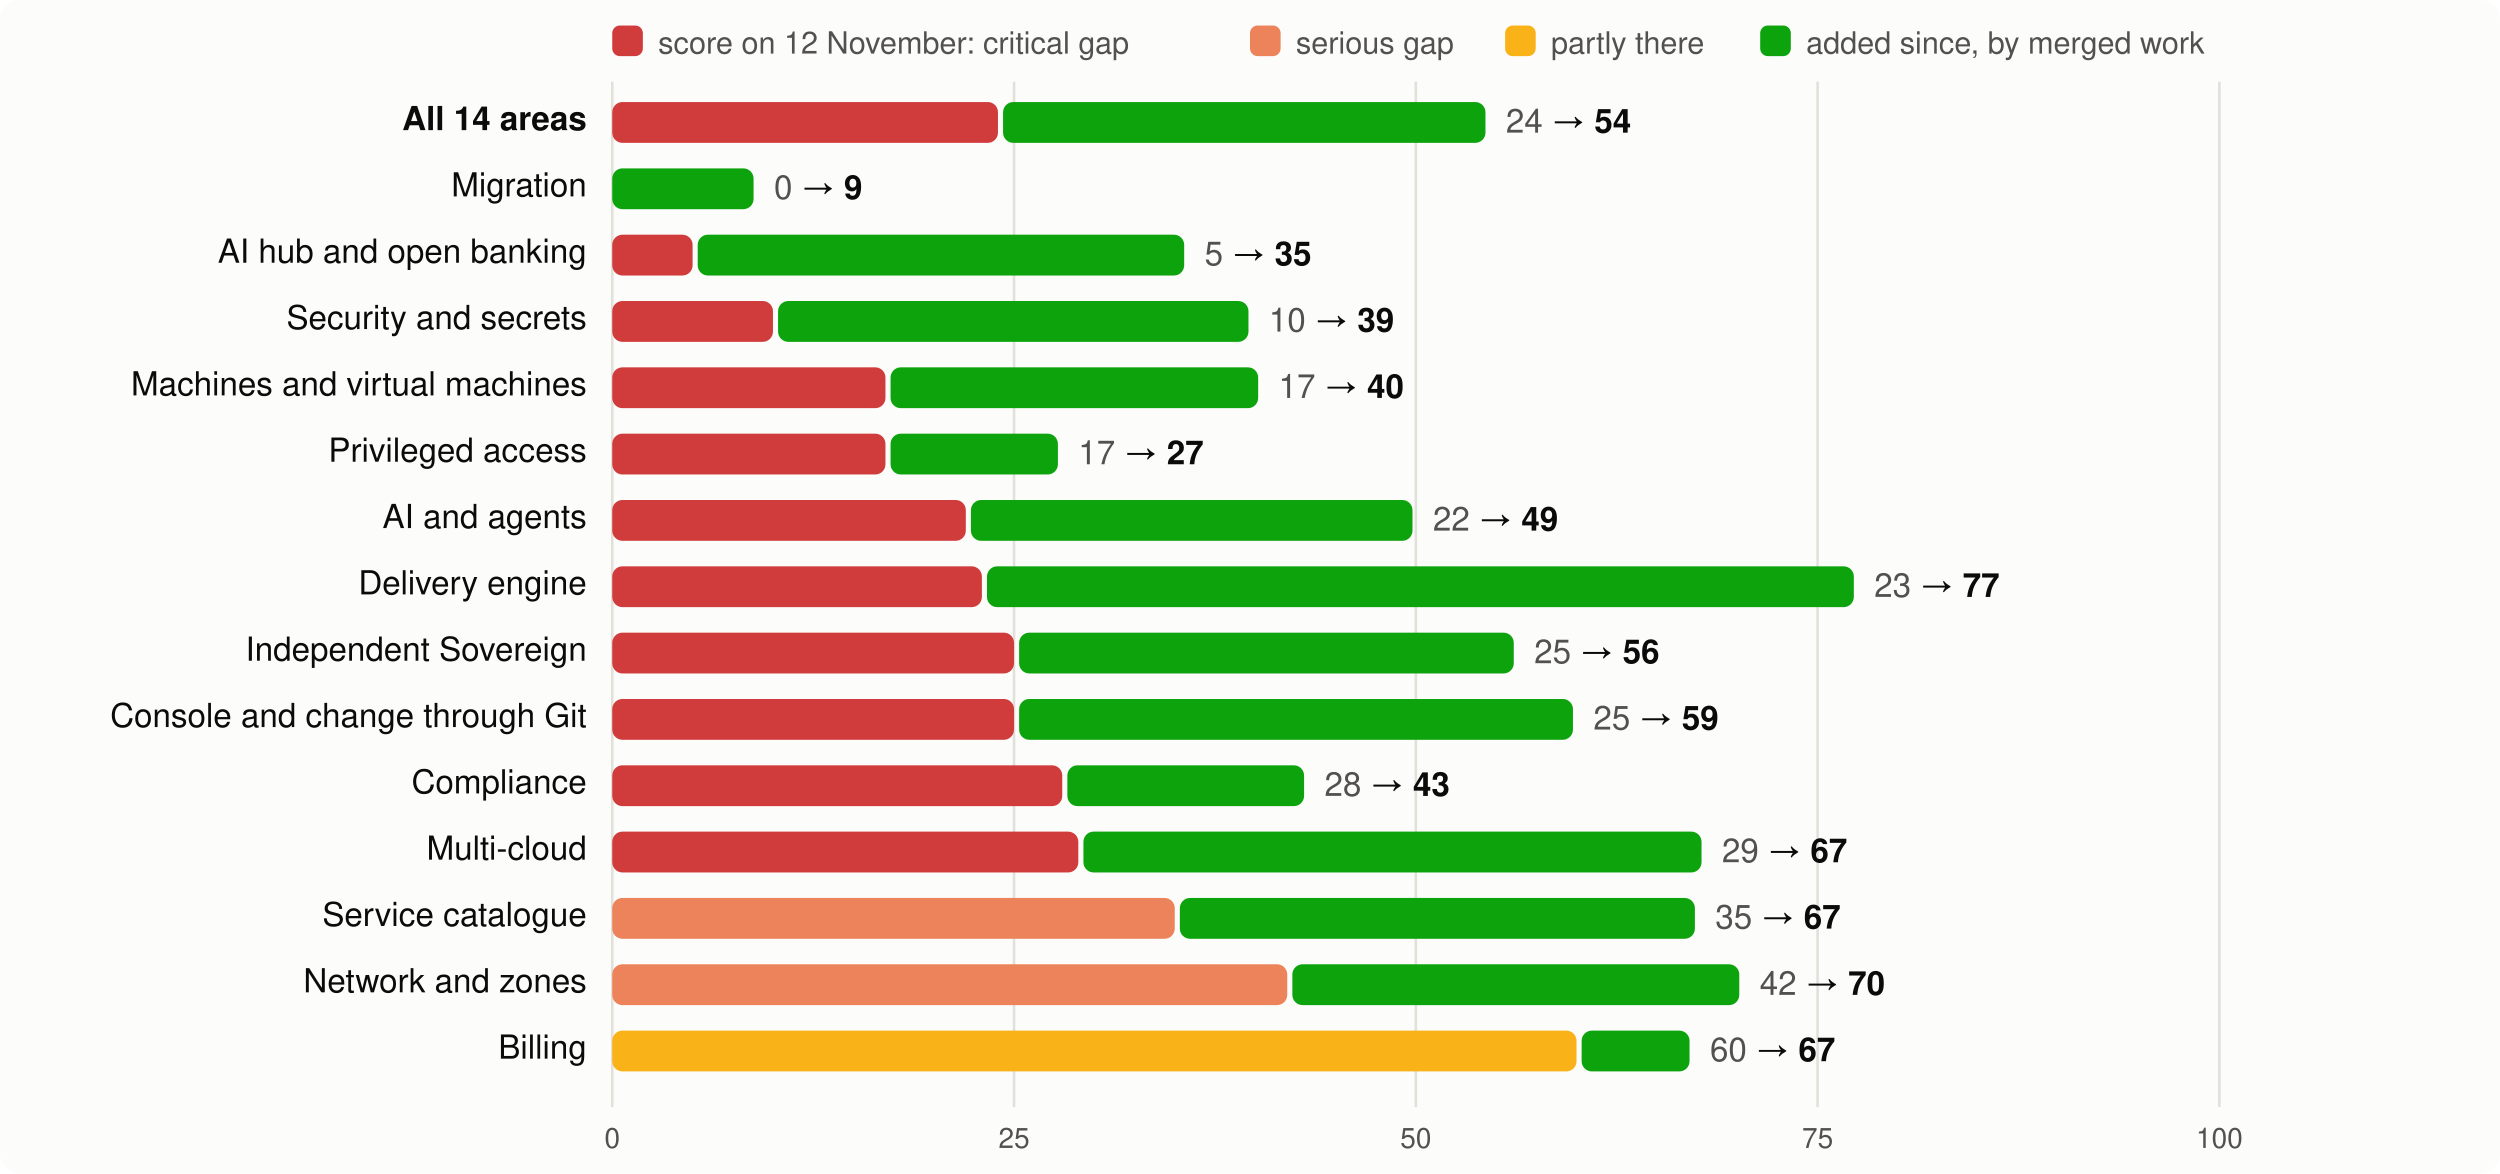
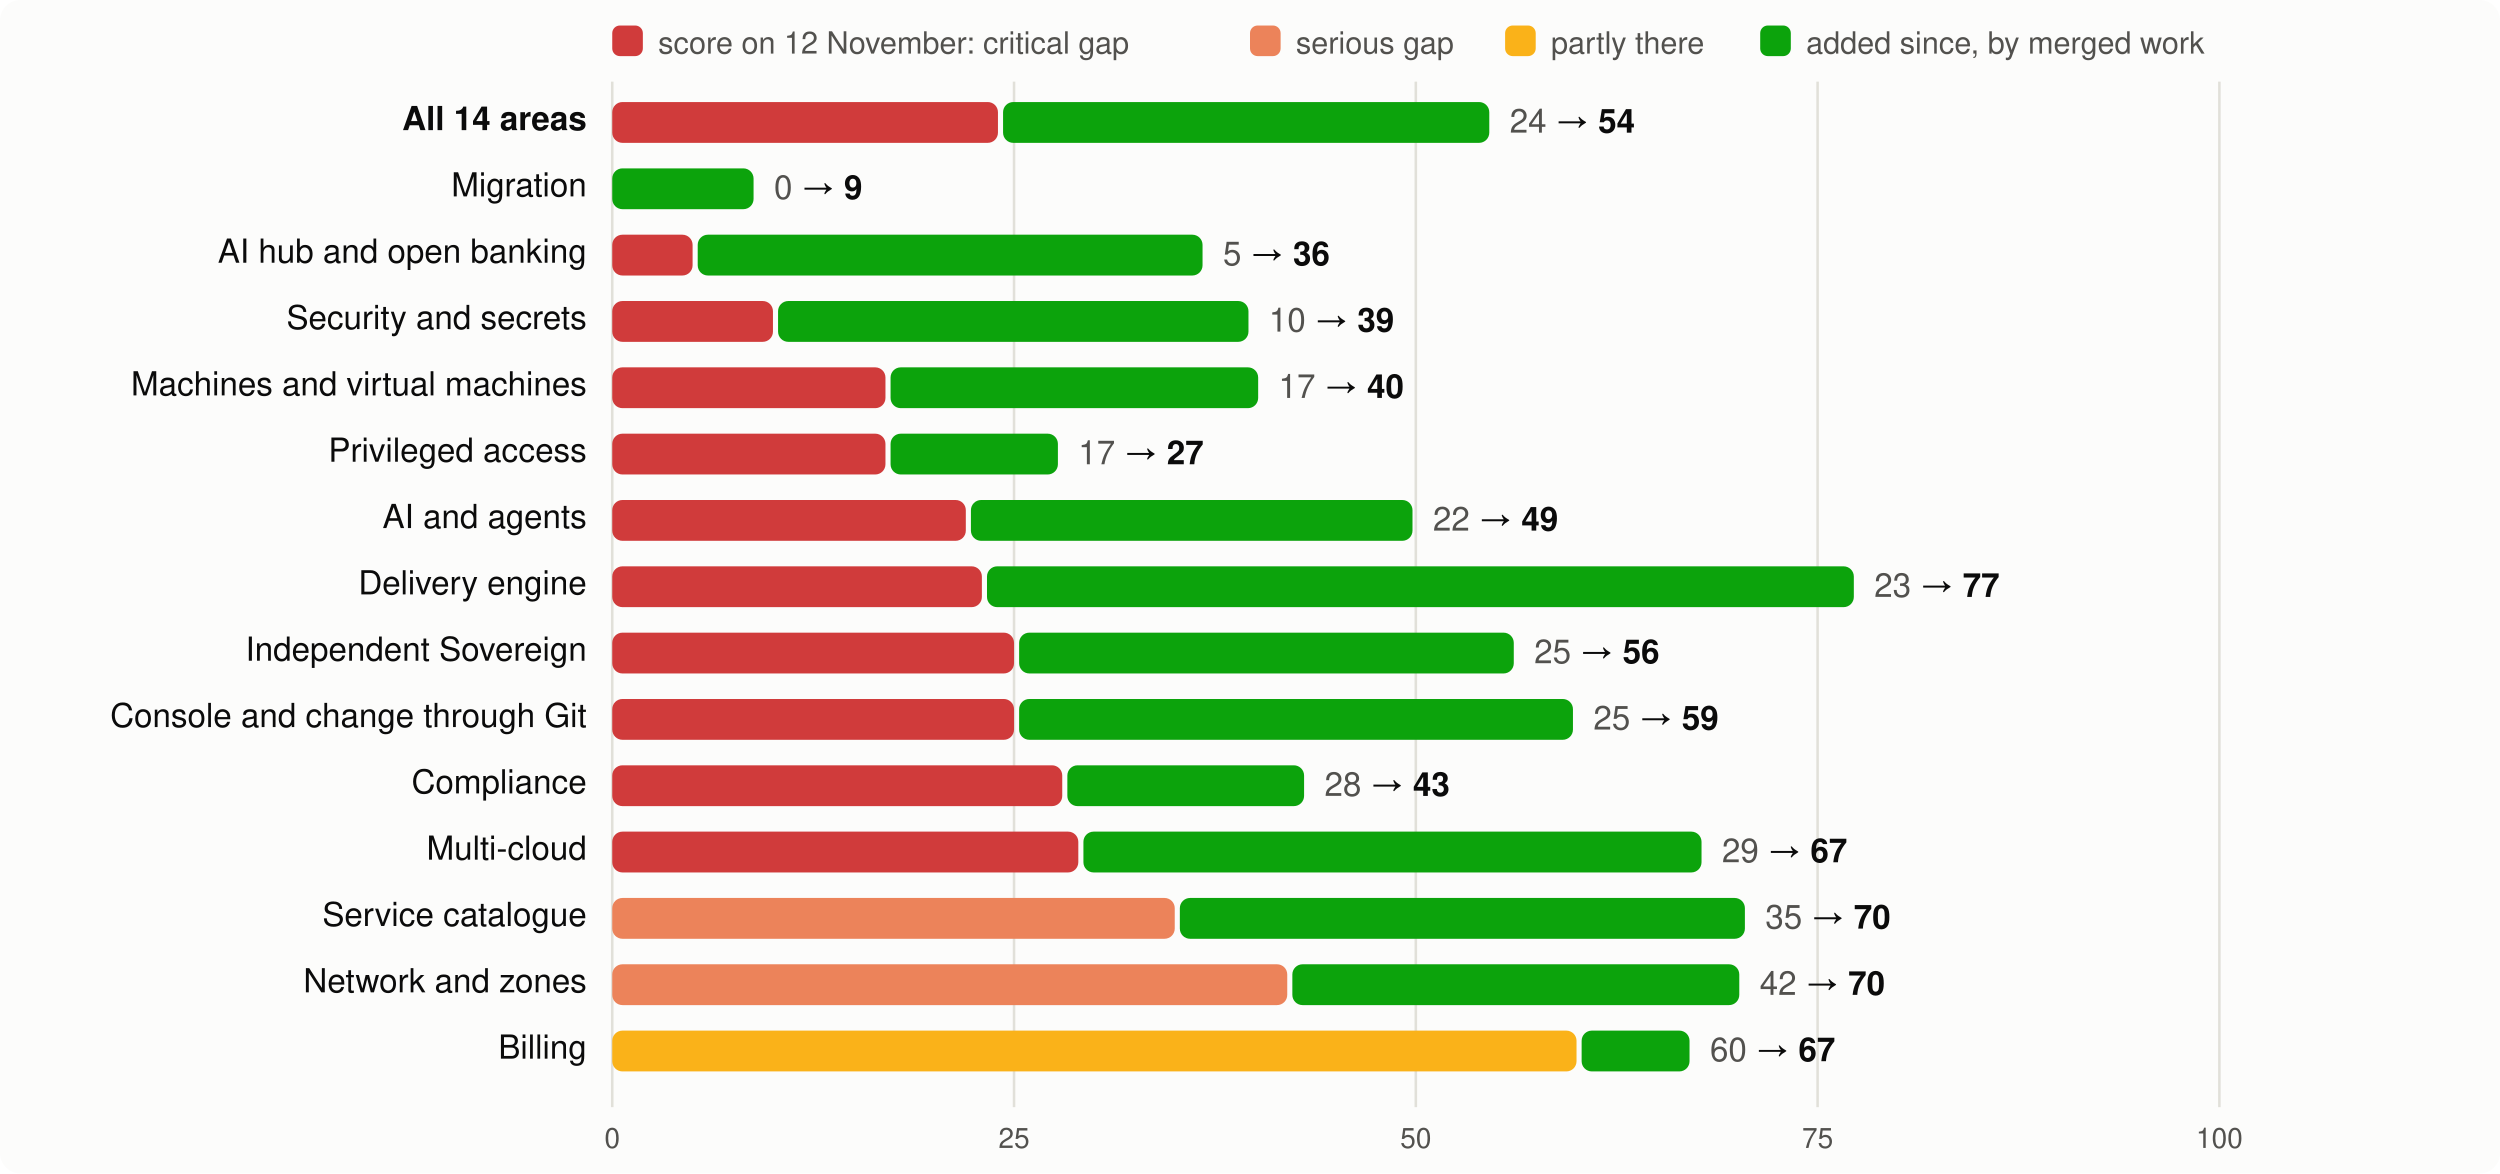
<svg xmlns="http://www.w3.org/2000/svg" viewBox="0 0 980 460" width="980" height="460" font-family="system-ui,-apple-system,Segoe UI,Helvetica,Arial,sans-serif" font-size="13">
  <rect width="980" height="460" rx="8" fill="#fcfcfb" />
  <rect x="240" y="10" width="12" height="12" rx="3" fill="#d03b3b" />
  <text x="258" y="21" fill="#52514e" font-size="12">score on 12 November: critical gap</text>
  <rect x="490" y="10" width="12" height="12" rx="3" fill="#ec835a" />
  <text x="508" y="21" fill="#52514e" font-size="12">serious gap</text>
  <rect x="590" y="10" width="12" height="12" rx="3" fill="#fab219" />
  <text x="608" y="21" fill="#52514e" font-size="12">partly there</text>
  <rect x="690" y="10" width="12" height="12" rx="3" fill="#0ca30c" />
  <text x="708" y="21" fill="#52514e" font-size="12">added since, by merged work</text>
  <line x1="240.0" x2="240.0" y1="32" y2="434" stroke="#e1e0d9" />
  <text x="240.0" y="450" text-anchor="middle" fill="#52514e" font-size="11">0</text>
  <line x1="397.5" x2="397.5" y1="32" y2="434" stroke="#e1e0d9" />
  <text x="397.5" y="450" text-anchor="middle" fill="#52514e" font-size="11">25</text>
  <line x1="555.0" x2="555.0" y1="32" y2="434" stroke="#e1e0d9" />
  <text x="555.0" y="450" text-anchor="middle" fill="#52514e" font-size="11">50</text>
  <line x1="712.5" x2="712.5" y1="32" y2="434" stroke="#e1e0d9" />
  <text x="712.5" y="450" text-anchor="middle" fill="#52514e" font-size="11">75</text>
  <line x1="870.0" x2="870.0" y1="32" y2="434" stroke="#e1e0d9" />
  <text x="870.0" y="450" text-anchor="middle" fill="#52514e" font-size="11">100</text>
  <text x="230" y="51" text-anchor="end" fill="#0b0b0b" font-weight="600">All 14 areas</text>
  <rect x="240" y="40" width="151.2" height="16" rx="4" fill="#d03b3b" />
-   <rect x="393.2" y="40" width="189.1" height="16" rx="4" fill="#0ca30c" />
-   <text x="590.3" y="52" fill="#0b0b0b">
+   <rect x="393.2" y="40" width="190.6" height="16" rx="4" fill="#0ca30c" />
+   <text x="591.8" y="52" fill="#0b0b0b">
    <tspan fill="#52514e">24</tspan> → <tspan font-weight="600">54</tspan>
  </text>
  <text x="230" y="77" text-anchor="end" fill="#0b0b0b" font-weight="400">Migration</text>
  <rect x="240.0" y="66" width="55.4" height="16" rx="4" fill="#0ca30c" />
  <text x="303.4" y="78" fill="#0b0b0b">
    <tspan fill="#52514e">0</tspan> → <tspan font-weight="600">9</tspan>
  </text>
  <text x="230" y="103" text-anchor="end" fill="#0b0b0b" font-weight="400">AI hub and open banking</text>
  <rect x="240" y="92" width="31.5" height="16" rx="4" fill="#d03b3b" />
-   <rect x="273.5" y="92" width="190.7" height="16" rx="4" fill="#0ca30c" />
-   <text x="472.2" y="104" fill="#0b0b0b">
-     <tspan fill="#52514e">5</tspan> → <tspan font-weight="600">35</tspan>
+   <rect x="273.5" y="92" width="197.9" height="16" rx="4" fill="#0ca30c" />
+   <text x="479.4" y="104" fill="#0b0b0b">
+     <tspan fill="#52514e">5</tspan> → <tspan font-weight="600">36</tspan>
  </text>
  <text x="230" y="129" text-anchor="end" fill="#0b0b0b" font-weight="400">Security and secrets</text>
  <rect x="240" y="118" width="63.0" height="16" rx="4" fill="#d03b3b" />
  <rect x="305.0" y="118" width="184.4" height="16" rx="4" fill="#0ca30c" />
  <text x="497.4" y="130" fill="#0b0b0b">
    <tspan fill="#52514e">10</tspan> → <tspan font-weight="600">39</tspan>
  </text>
  <text x="230" y="155" text-anchor="end" fill="#0b0b0b" font-weight="400">Machines and virtual machines</text>
  <rect x="240" y="144" width="107.1" height="16" rx="4" fill="#d03b3b" />
  <rect x="349.1" y="144" width="144.1" height="16" rx="4" fill="#0ca30c" />
  <text x="501.2" y="156" fill="#0b0b0b">
    <tspan fill="#52514e">17</tspan> → <tspan font-weight="600">40</tspan>
  </text>
  <text x="230" y="181" text-anchor="end" fill="#0b0b0b" font-weight="400">Privileged access</text>
  <rect x="240" y="170" width="107.1" height="16" rx="4" fill="#d03b3b" />
  <rect x="349.1" y="170" width="65.6" height="16" rx="4" fill="#0ca30c" />
  <text x="422.7" y="182" fill="#0b0b0b">
    <tspan fill="#52514e">17</tspan> → <tspan font-weight="600">27</tspan>
  </text>
  <text x="230" y="207" text-anchor="end" fill="#0b0b0b" font-weight="400">AI and agents</text>
  <rect x="240" y="196" width="138.6" height="16" rx="4" fill="#d03b3b" />
  <rect x="380.6" y="196" width="173.1" height="16" rx="4" fill="#0ca30c" />
  <text x="561.7" y="208" fill="#0b0b0b">
    <tspan fill="#52514e">22</tspan> → <tspan font-weight="600">49</tspan>
  </text>
  <text x="230" y="233" text-anchor="end" fill="#0b0b0b" font-weight="400">Delivery engine</text>
  <rect x="240" y="222" width="144.9" height="16" rx="4" fill="#d03b3b" />
  <rect x="386.9" y="222" width="339.8" height="16" rx="4" fill="#0ca30c" />
  <text x="734.7" y="234" fill="#0b0b0b">
    <tspan fill="#52514e">23</tspan> → <tspan font-weight="600">77</tspan>
  </text>
  <text x="230" y="259" text-anchor="end" fill="#0b0b0b" font-weight="400">Independent Sovereign</text>
  <rect x="240" y="248" width="157.5" height="16" rx="4" fill="#d03b3b" />
  <rect x="399.5" y="248" width="193.9" height="16" rx="4" fill="#0ca30c" />
  <text x="601.4" y="260" fill="#0b0b0b">
    <tspan fill="#52514e">25</tspan> → <tspan font-weight="600">56</tspan>
  </text>
  <text x="230" y="285" text-anchor="end" fill="#0b0b0b" font-weight="400">Console and change through Git</text>
  <rect x="240" y="274" width="157.5" height="16" rx="4" fill="#d03b3b" />
  <rect x="399.5" y="274" width="217.1" height="16" rx="4" fill="#0ca30c" />
  <text x="624.6" y="286" fill="#0b0b0b">
    <tspan fill="#52514e">25</tspan> → <tspan font-weight="600">59</tspan>
  </text>
  <text x="230" y="311" text-anchor="end" fill="#0b0b0b" font-weight="400">Compliance</text>
  <rect x="240" y="300" width="176.4" height="16" rx="4" fill="#d03b3b" />
  <rect x="418.4" y="300" width="92.8" height="16" rx="4" fill="#0ca30c" />
  <text x="519.2" y="312" fill="#0b0b0b">
    <tspan fill="#52514e">28</tspan> → <tspan font-weight="600">43</tspan>
  </text>
  <text x="230" y="337" text-anchor="end" fill="#0b0b0b" font-weight="400">Multi-cloud</text>
  <rect x="240" y="326" width="182.7" height="16" rx="4" fill="#d03b3b" />
  <rect x="424.7" y="326" width="242.3" height="16" rx="4" fill="#0ca30c" />
  <text x="675.0" y="338" fill="#0b0b0b">
    <tspan fill="#52514e">29</tspan> → <tspan font-weight="600">67</tspan>
  </text>
  <text x="230" y="363" text-anchor="end" fill="#0b0b0b" font-weight="400">Service catalogue</text>
  <rect x="240" y="352" width="220.5" height="16" rx="4" fill="#ec835a" />
-   <rect x="462.5" y="352" width="201.9" height="16" rx="4" fill="#0ca30c" />
-   <text x="672.4" y="364" fill="#0b0b0b">
-     <tspan fill="#52514e">35</tspan> → <tspan font-weight="600">67</tspan>
+   <rect x="462.5" y="352" width="221.5" height="16" rx="4" fill="#0ca30c" />
+   <text x="692.0" y="364" fill="#0b0b0b">
+     <tspan fill="#52514e">35</tspan> → <tspan font-weight="600">70</tspan>
  </text>
  <text x="230" y="389" text-anchor="end" fill="#0b0b0b" font-weight="400">Network and zones</text>
  <rect x="240" y="378" width="264.6" height="16" rx="4" fill="#ec835a" />
  <rect x="506.6" y="378" width="175.2" height="16" rx="4" fill="#0ca30c" />
  <text x="689.8" y="390" fill="#0b0b0b">
    <tspan fill="#52514e">42</tspan> → <tspan font-weight="600">70</tspan>
  </text>
  <text x="230" y="415" text-anchor="end" fill="#0b0b0b" font-weight="400">Billing</text>
  <rect x="240" y="404" width="378.0" height="16" rx="4" fill="#fab219" />
  <rect x="620.0" y="404" width="42.3" height="16" rx="4" fill="#0ca30c" />
  <text x="670.3" y="416" fill="#0b0b0b">
    <tspan fill="#52514e">60</tspan> → <tspan font-weight="600">67</tspan>
  </text>
</svg>
